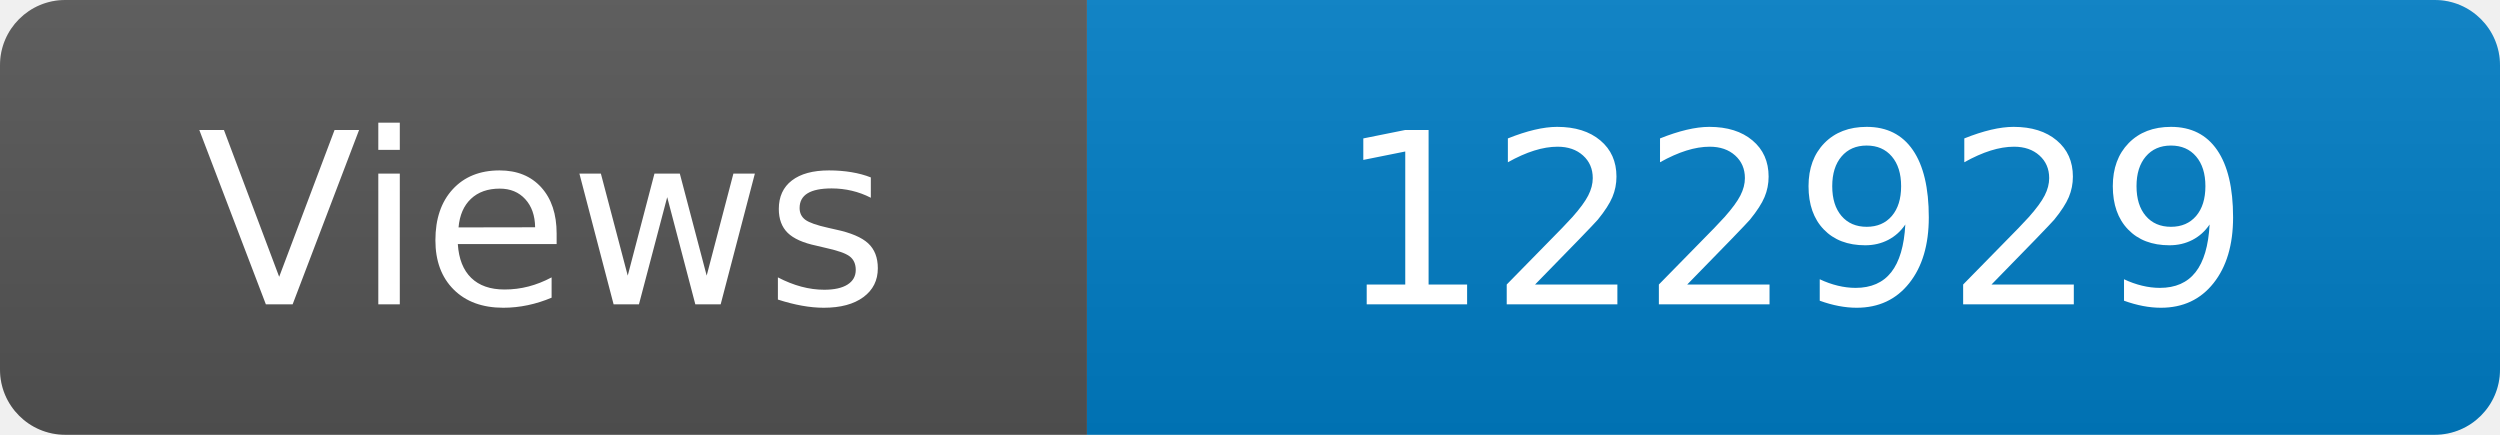
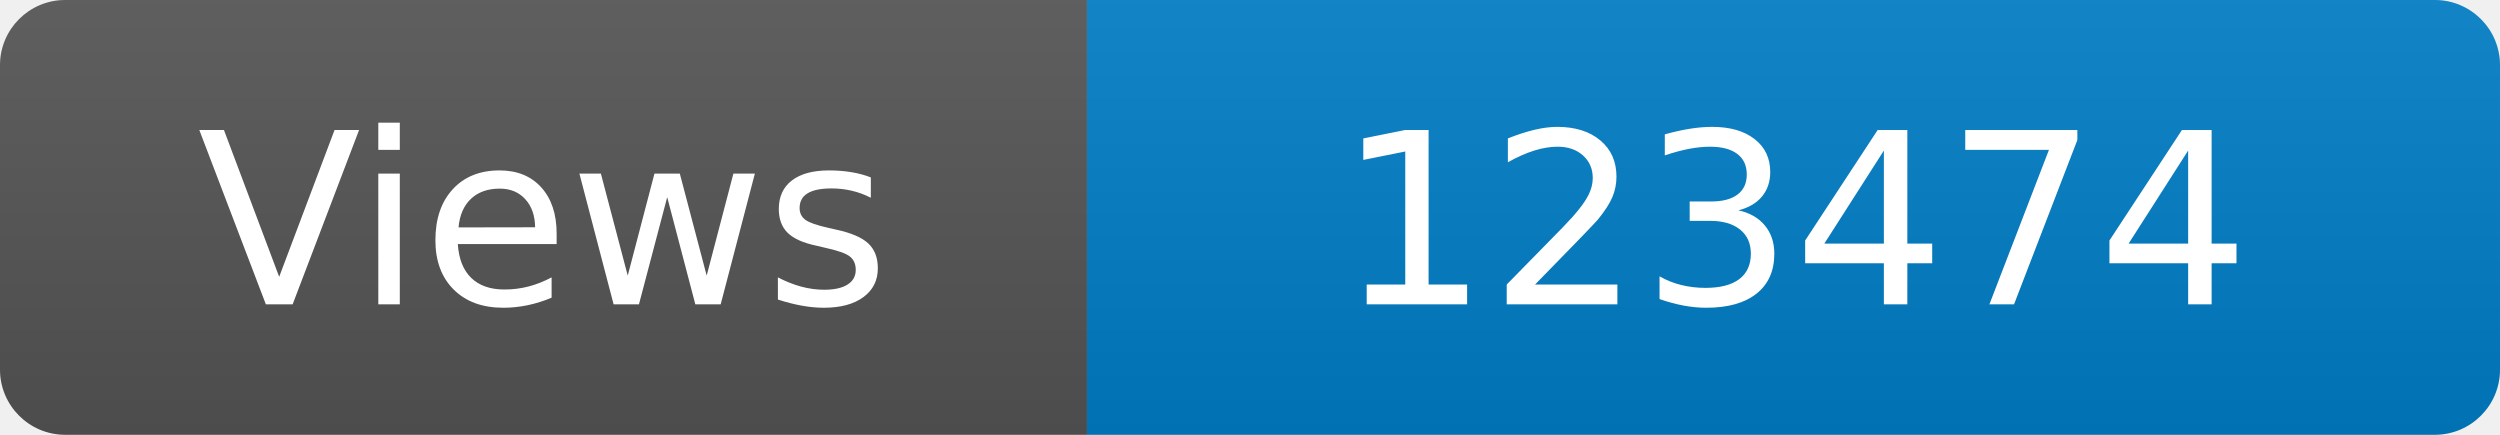
<svg xmlns="http://www.w3.org/2000/svg" width="115" height="20" role="img" aria-label="Maintained?: yes">
  <linearGradient id="s" x2="0" y2="100%">
    <stop offset="0" stop-color="#bbb" stop-opacity=".1" />
    <stop offset="1" stop-opacity=".1" />
  </linearGradient>
  <clipPath id="r">
    <rect width="115" height="20" rx="3" fill="#fff" />
  </clipPath>
  <g clip-path="url(#r)">
    <rect width="50" height="20" fill="#555" />
    <rect x="50" width="160" height="20" fill="#007ec6" />
    <rect width="115" height="20" fill="url(#s)" />
  </g>
  <g fill="#fff" text-anchor="middle" font-family="Verdana,Geneva,DejaVu Sans,sans-serif" font-size="110">
    <text x="250" y="140" transform="scale(.1)" fill="#fff">Views</text>
-     <text x="825" y="140" transform="scale(.1)" fill="#fff">122929</text>
+     <text x="825" y="140" transform="scale(.1)" fill="#fff">123474</text>
  </g>
</svg>
